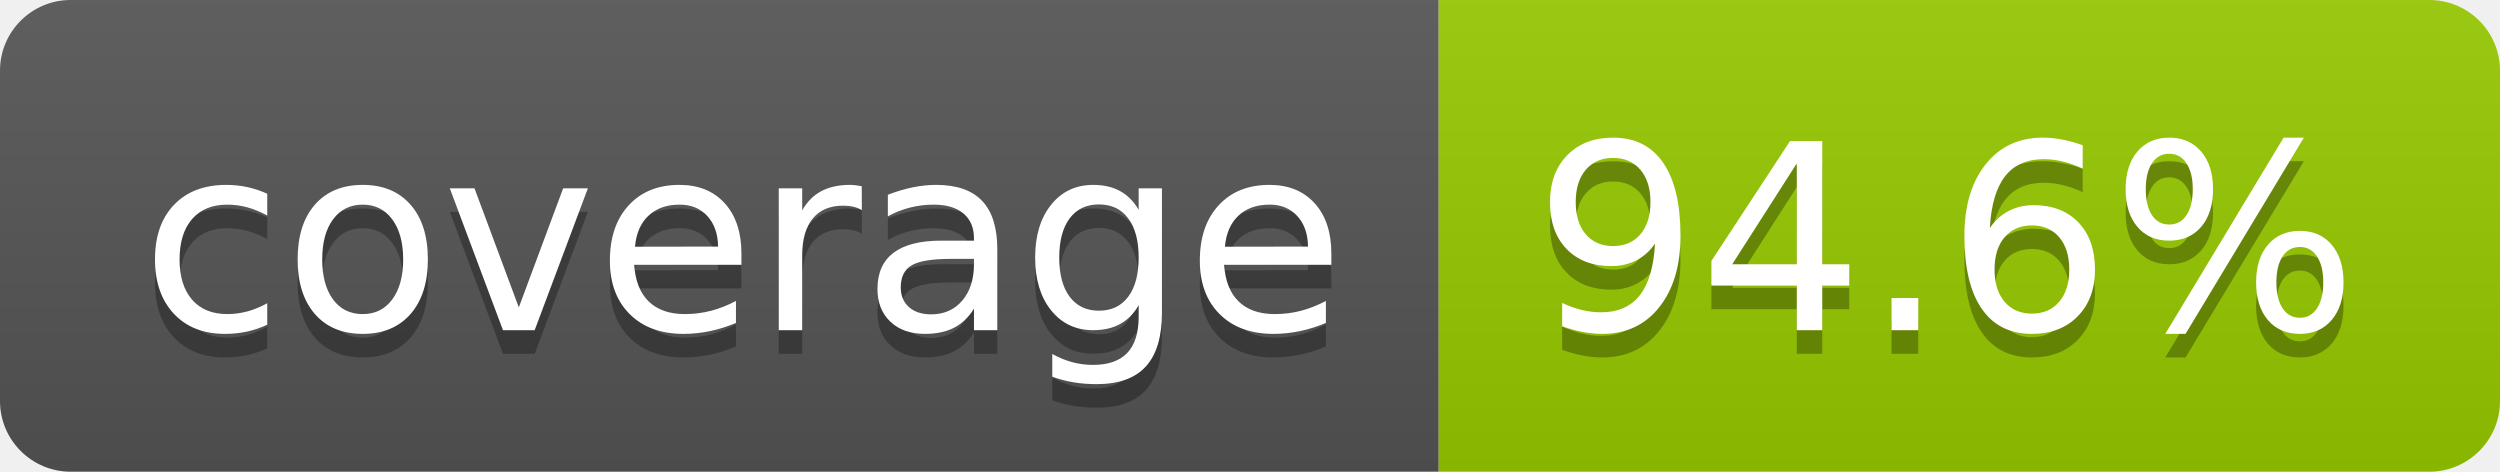
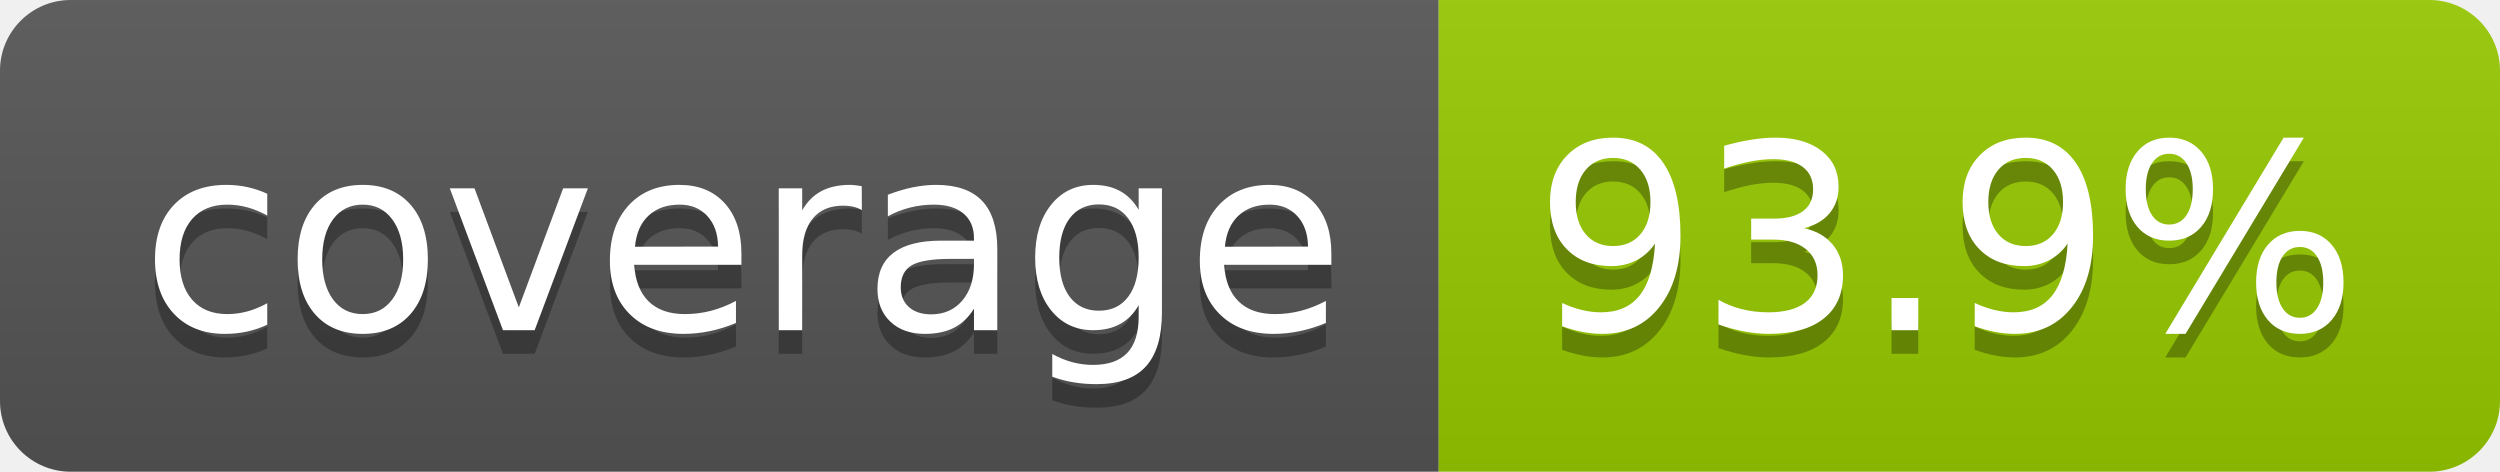
- <svg xmlns="http://www.w3.org/2000/svg" width="106" height="20" role="img" aria-label="coverage: 94.6%">
+ <svg xmlns="http://www.w3.org/2000/svg" width="106" height="20" role="img" aria-label="coverage: 93.9%">
  <linearGradient id="s" x2="0" y2="100%">
    <stop offset="0" stop-color="#bbb" stop-opacity=".1" />
    <stop offset="1" stop-opacity=".1" />
  </linearGradient>
  <clipPath id="r">
    <rect width="106" height="20" rx="3" fill="#fff" />
  </clipPath>
  <g clip-path="url(#r)">
    <rect width="61" height="20" fill="#555" />
    <rect x="61" width="45" height="20" fill="#97ca00" />
    <rect width="106" height="20" fill="url(#s)" />
  </g>
  <g fill="#fff" text-anchor="middle" font-family="Verdana,Geneva,DejaVu Sans,sans-serif" text-rendering="geometricPrecision" font-size="110">
    <text aria-hidden="true" x="315" y="150" fill="#010101" fill-opacity=".3" transform="scale(.1)" textLength="510">coverage</text>
    <text x="315" y="140" transform="scale(.1)" fill="#fff" textLength="510">coverage</text>
-     <text aria-hidden="true" x="825" y="150" fill="#010101" fill-opacity=".3" transform="scale(.1)" textLength="350">94.6%</text>
-     <text x="825" y="140" transform="scale(.1)" fill="#fff" textLength="350">94.6%</text>
+     <text aria-hidden="true" x="825" y="150" fill="#010101" fill-opacity=".3" transform="scale(.1)" textLength="350">93.9%</text>
+     <text x="825" y="140" transform="scale(.1)" fill="#fff" textLength="350">93.9%</text>
  </g>
</svg>
